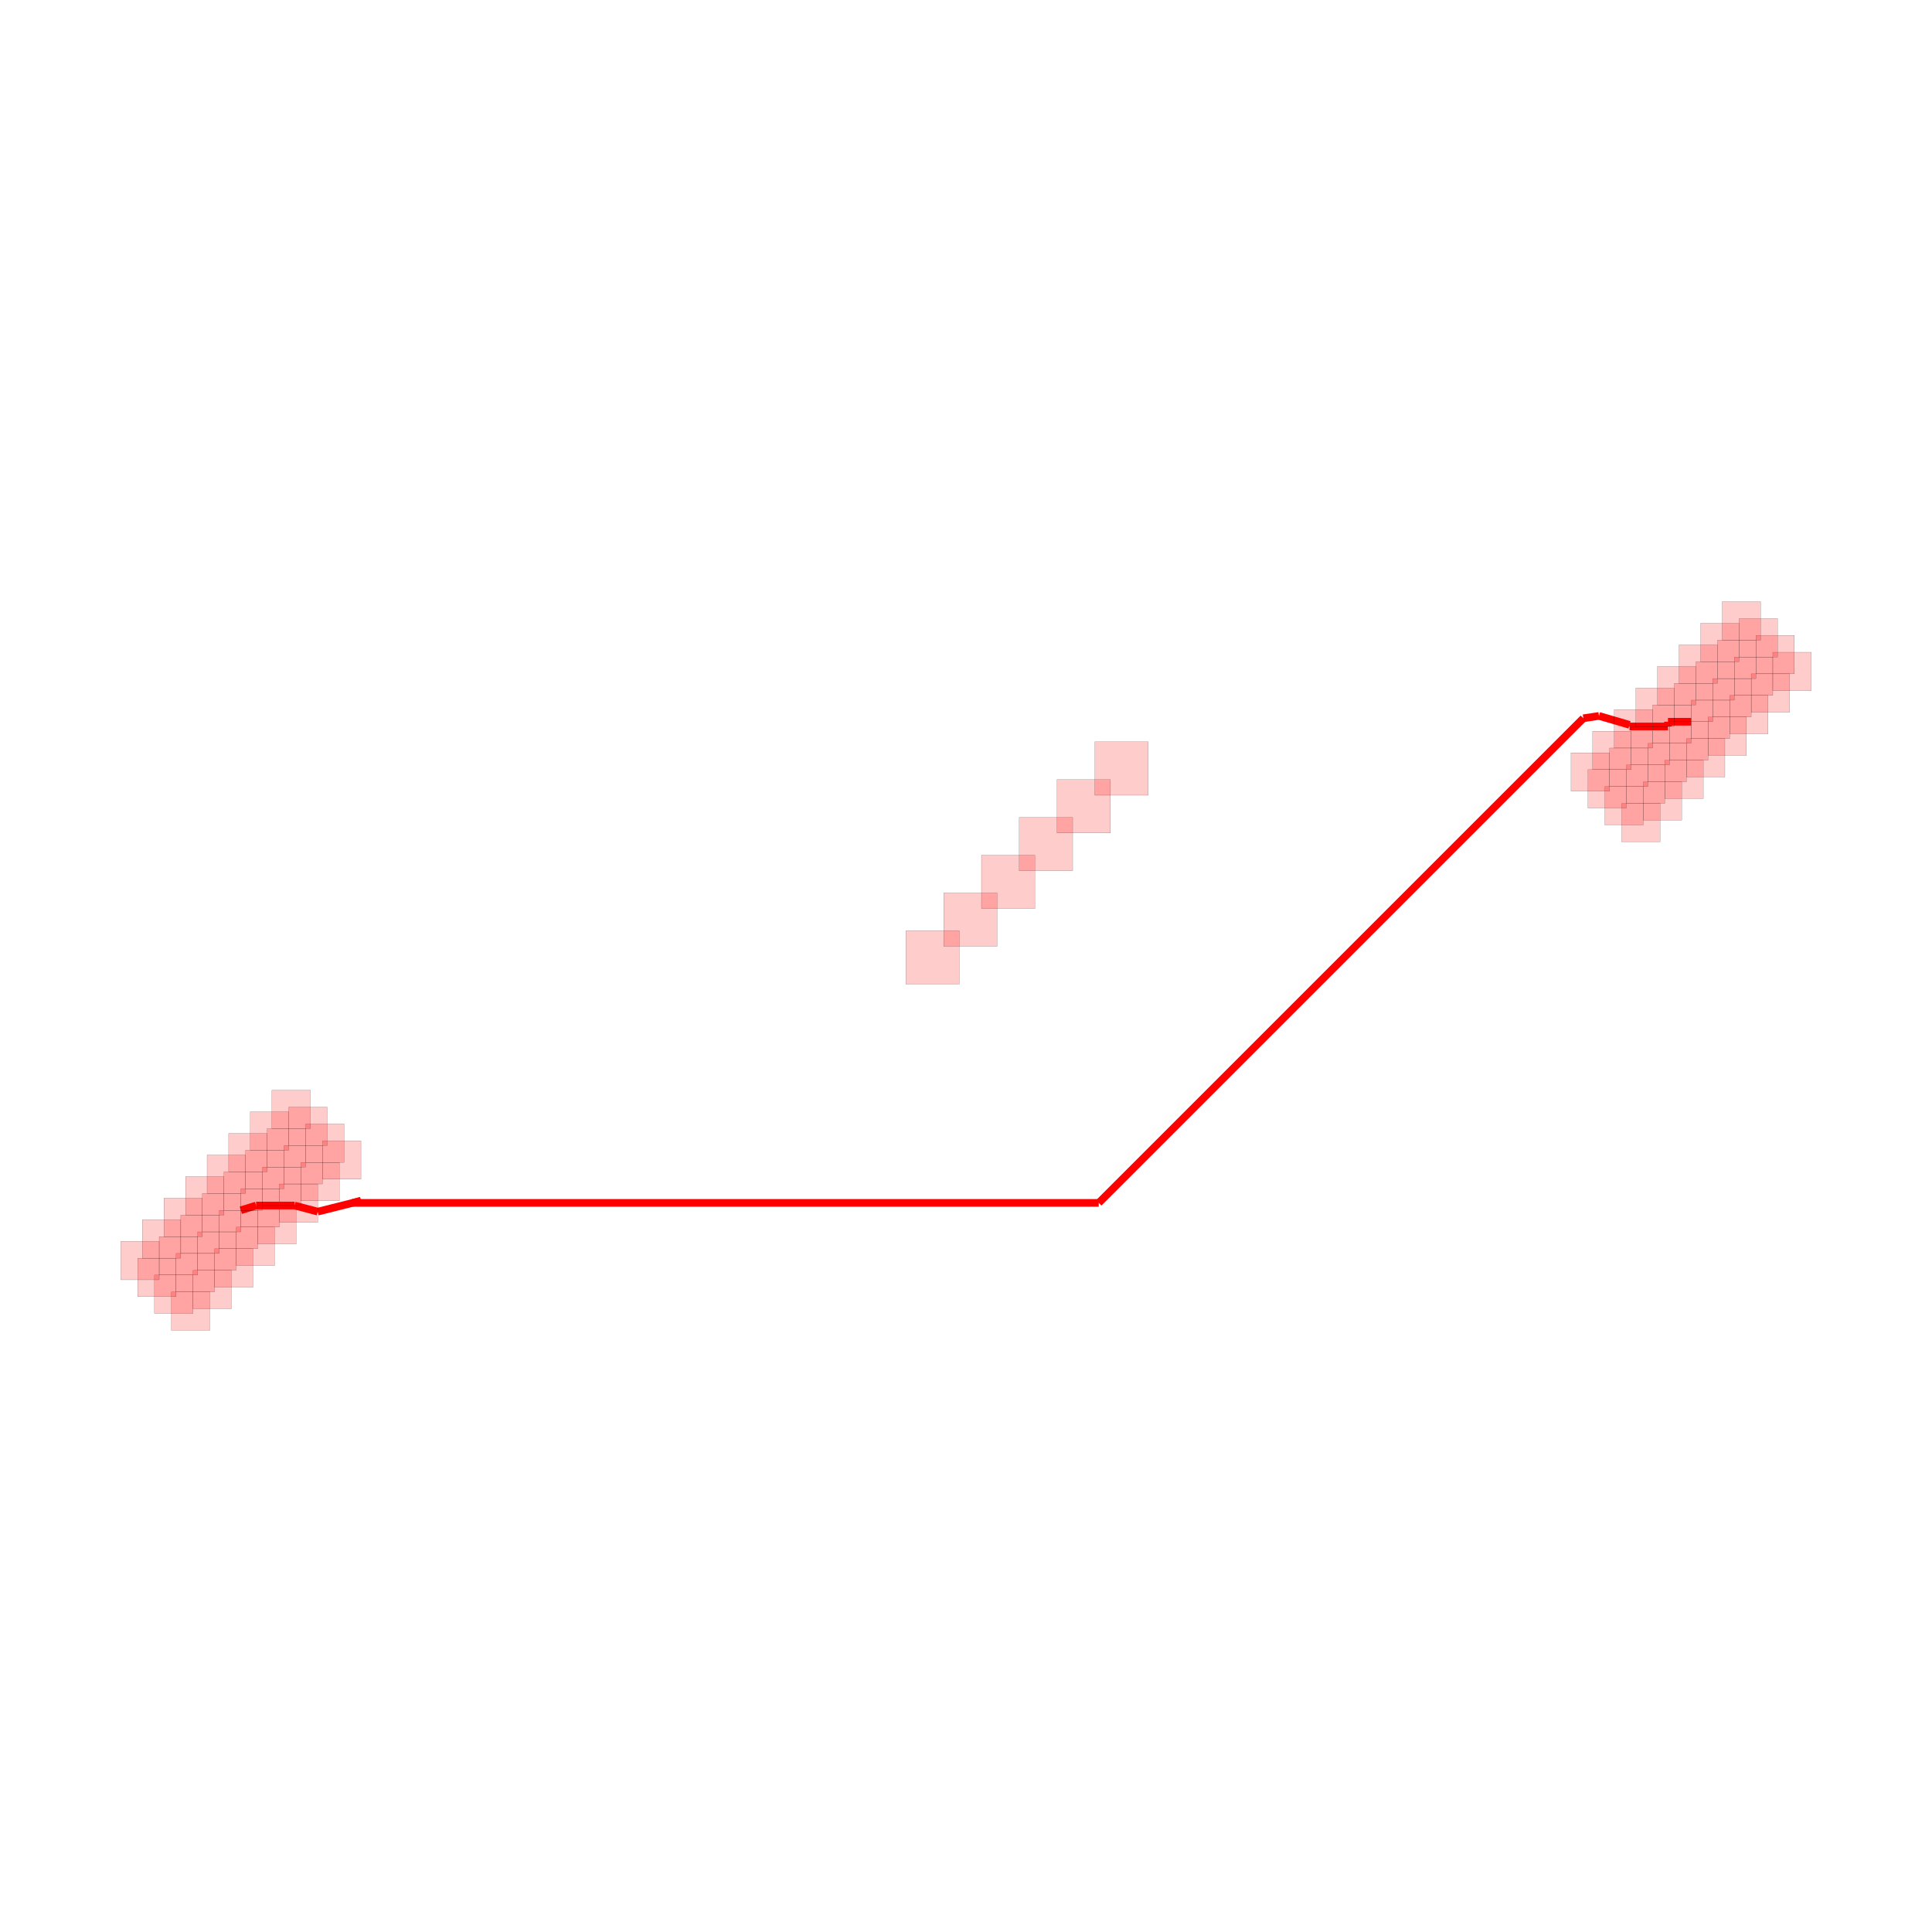
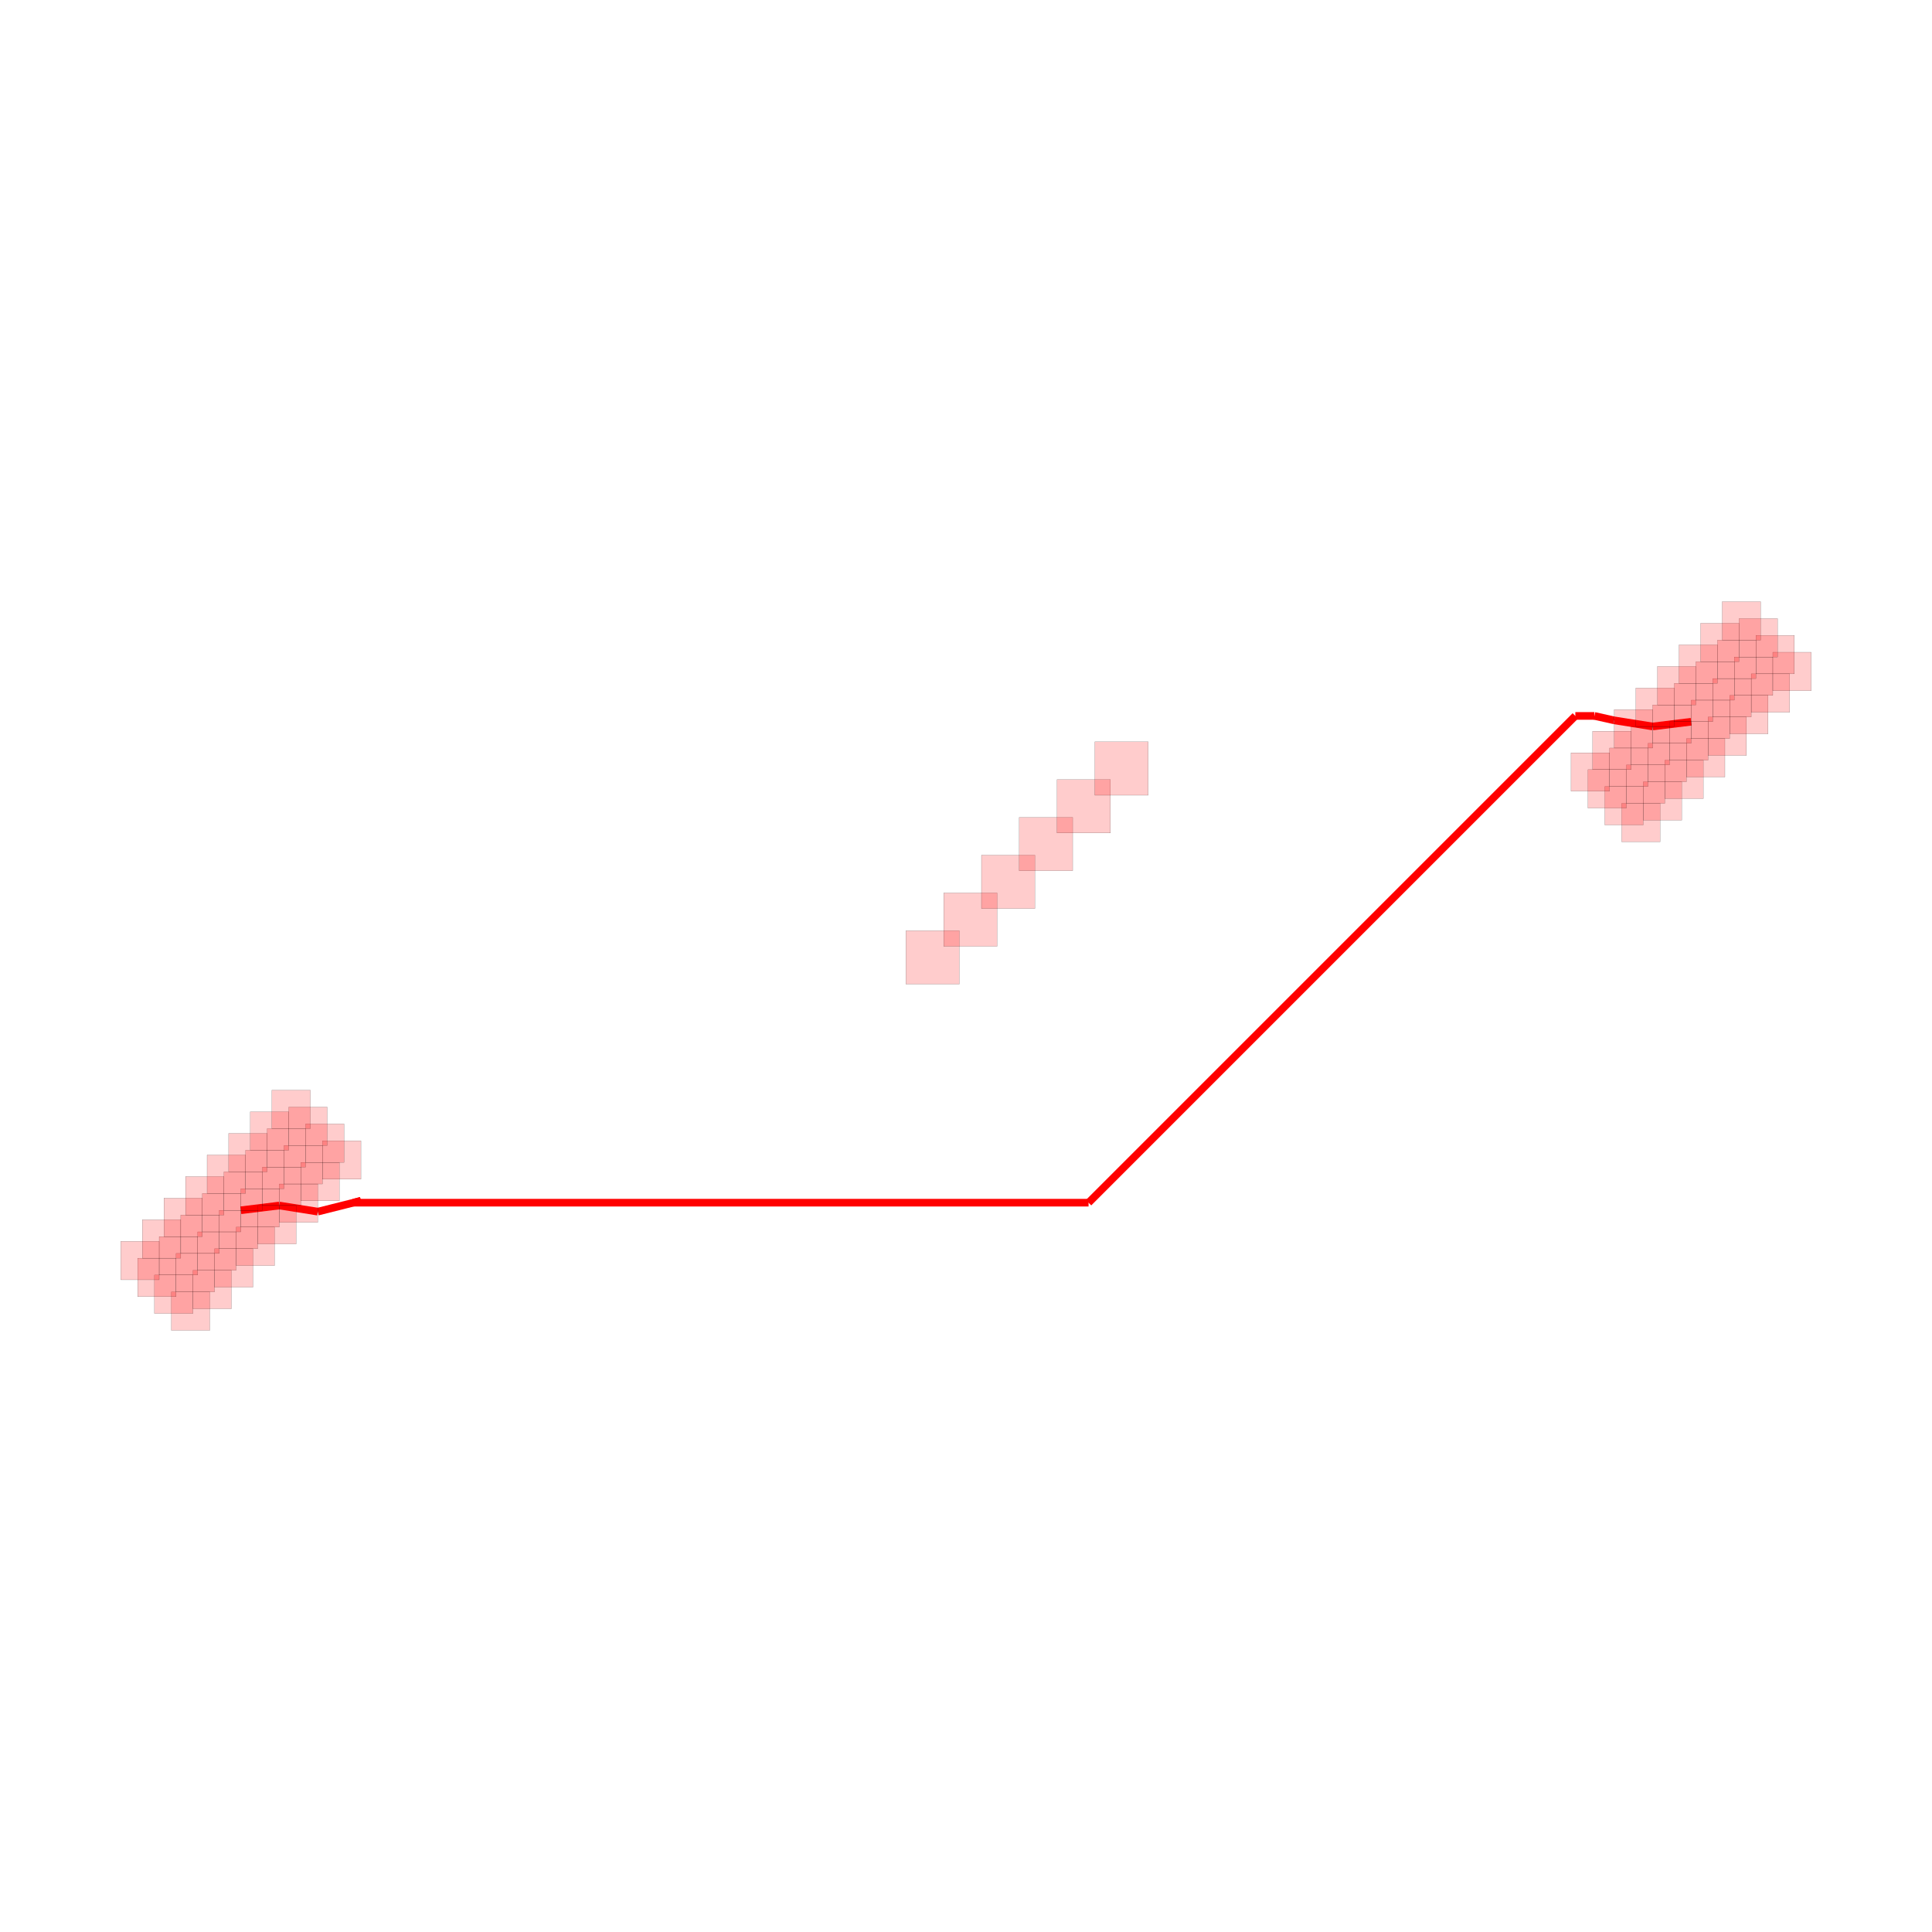
<svg xmlns="http://www.w3.org/2000/svg" width="640" height="640" viewBox="0 0 640 640">
  <rect width="100%" height="100%" fill="white" />
  <g>
-     <polyline data-points="-9.5,-3.2 -9.299992000000003,-3.138" data-type="line" data-label="source_trace_0 (z=0)" points="79.783,400.915 84.84,399.348" fill="none" stroke="red" stroke-width="2.529" />
-   </g>
-   <g>
-     <polyline data-points="-9.299992000000003,-3.138 -8.996186418404587,-3.138" data-type="line" data-label="source_trace_0 (z=0)" points="84.84,399.348 92.522,399.348" fill="none" stroke="red" stroke-width="2.529" />
-   </g>
-   <g>
-     <polyline data-points="-8.996186418404587,-3.138 -8.796178418404587,-3.138" data-type="line" data-label="source_trace_0 (z=0)" points="92.522,399.348 97.58,399.348" fill="none" stroke="red" stroke-width="2.529" />
-   </g>
-   <g>
-     <polyline data-points="-8.796178418404587,-3.138 -8.49237283680917,-3.218" data-type="line" data-label="source_trace_0 (z=0)" points="97.58,399.348 105.262,401.37" fill="none" stroke="red" stroke-width="2.529" />
-   </g>
-   <g>
-     <polyline data-points="-8.49237283680917,-3.218 -8.49237283680917,-3.218" data-type="line" data-label="source_trace_0 (z=0)" points="105.262,401.37 105.262,401.37" fill="none" stroke="red" stroke-width="2.529" />
-   </g>
-   <g>
-     <polyline data-points="-8.49237283680917,-3.218 -7.926686999999999,-3.076" data-type="line" data-label="source_trace_0 (z=0)" points="105.262,401.37 119.566,397.78" fill="none" stroke="red" stroke-width="2.529" />
-   </g>
-   <g>
-     <polyline data-points="-7.926686999999999,-3.076 -8.03532947046666,-3.1032717289393092" data-type="line" data-label="source_trace_0 (z=0)" points="119.566,397.78 116.819,398.469" fill="none" stroke="red" stroke-width="2.529" />
-   </g>
-   <g>
-     <polyline data-points="-8.03532947046666,-3.1032717289393092 1.7390377169584008,-3.1032717289393092" data-type="line" data-label="source_trace_0 (z=0)" points="116.819,398.469 363.973,398.469" fill="none" stroke="red" stroke-width="2.529" />
-   </g>
-   <g>
-     <polyline data-points="1.7390377169584008,-3.1032717289393092 8.087713753171416,3.2454043072737058" data-type="line" data-label="source_trace_0 (z=0)" points="363.973,398.469 524.506,237.937" fill="none" stroke="red" stroke-width="2.529" />
-   </g>
-   <g>
-     <polyline data-points="8.087713753171416,3.2454043072737058 8.292373,3.276256" data-type="line" data-label="source_trace_0 (z=0)" points="524.506,237.937 529.681,237.157" fill="none" stroke="red" stroke-width="2.529" />
-   </g>
-   <g>
-     <polyline data-points="8.292373,3.276256 8.692372836809167,3.159091025766973" data-type="line" data-label="source_trace_0 (z=0)" points="529.681,237.157 539.796,240.119" fill="none" stroke="red" stroke-width="2.529" />
-   </g>
-   <g>
-     <polyline data-points="8.692372836809167,3.159091025766973 8.692372836809167,3.138" data-type="line" data-label="source_trace_0 (z=0)" points="539.796,240.119 539.796,240.652" fill="none" stroke="red" stroke-width="2.529" />
-   </g>
-   <g>
-     <polyline data-points="8.692372836809167,3.138 8.996186418404584,3.138" data-type="line" data-label="source_trace_0 (z=0)" points="539.796,240.652 547.478,240.652" fill="none" stroke="red" stroke-width="2.529" />
-   </g>
-   <g>
-     <polyline data-points="8.996186418404584,3.138 9.196194418404584,3.138" data-type="line" data-label="source_trace_0 (z=0)" points="547.478,240.652 552.535,240.652" fill="none" stroke="red" stroke-width="2.529" />
-   </g>
-   <g>
-     <polyline data-points="9.196194418404584,3.138 9.196194418404584,3.2" data-type="line" data-label="source_trace_0 (z=0)" points="552.535,240.652 552.535,239.085" fill="none" stroke="red" stroke-width="2.529" />
-   </g>
-   <g>
-     <polyline data-points="9.196194418404584,3.2 9.5,3.2" data-type="line" data-label="source_trace_0 (z=0)" points="552.535,239.085 560.217,239.085" fill="none" stroke="red" stroke-width="2.529" />
+     <polyline data-points="-9.5,-3.2 -8.996186418404587,-3.138" data-type="line" data-label="source_trace_0 (z=0)" points="79.783,400.915 92.522,399.348" fill="none" stroke="red" stroke-linejoin="round" stroke-width="2.529" />
+   </g>
+   <g>
+     <polyline data-points="-8.996186418404587,-3.138 -8.996186418404587,-3.138" data-type="line" data-label="source_trace_0 (z=0)" points="92.522,399.348 92.522,399.348" fill="none" stroke="red" stroke-linejoin="round" stroke-width="2.529" />
+   </g>
+   <g>
+     <polyline data-points="-8.996186418404587,-3.138 -8.492,-3.218" data-type="line" data-label="source_trace_0 (z=0)" points="92.522,399.348 105.271,401.37" fill="none" stroke="red" stroke-linejoin="round" stroke-width="2.529" />
+   </g>
+   <g>
+     <polyline data-points="-8.492,-3.218 -8.492,-3.218" data-type="line" data-label="source_trace_0 (z=0)" points="105.271,401.37 105.271,401.37" fill="none" stroke="red" stroke-linejoin="round" stroke-width="2.529" />
+   </g>
+   <g>
+     <polyline data-points="-8.492,-3.218 -7.926686999999999,-3.076" data-type="line" data-label="source_trace_0 (z=0)" points="105.271,401.37 119.566,397.78" fill="none" stroke="red" stroke-linejoin="round" stroke-width="2.529" />
+   </g>
+   <g>
+     <polyline data-points="-7.926686999999999,-3.076 -8.025529072404513,-3.1008279701359087" data-type="line" data-label="source_trace_0 (z=0)" points="119.566,397.78 117.066,398.408" fill="none" stroke="red" stroke-linejoin="round" stroke-width="2.529" />
+   </g>
+   <g>
+     <polyline data-points="-8.025529072404513,-3.1008279701359087 1.6055826254182906,-3.1008279701359087" data-type="line" data-label="source_trace_0 (z=0)" points="117.066,398.408 360.599,398.408" fill="none" stroke="red" stroke-linejoin="round" stroke-width="2.529" />
+   </g>
+   <g>
+     <polyline data-points="1.6055826254182906,-3.1008279701359087 7.982674595554199,3.276264" data-type="line" data-label="source_trace_0 (z=0)" points="360.599,398.408 521.85,237.156" fill="none" stroke="red" stroke-linejoin="round" stroke-width="2.529" />
+   </g>
+   <g>
+     <polyline data-points="7.982674595554199,3.276264 8.23261877178453,3.276264" data-type="line" data-label="source_trace_0 (z=0)" points="521.85,237.156 528.17,237.156" fill="none" stroke="red" stroke-linejoin="round" stroke-width="2.529" />
+   </g>
+   <g>
+     <polyline data-points="8.23261877178453,3.276264 8.23261877178453,3.276264" data-type="line" data-label="source_trace_0 (z=0)" points="528.17,237.156 528.17,237.156" fill="none" stroke="red" stroke-linejoin="round" stroke-width="2.529" />
+   </g>
+   <g>
+     <polyline data-points="8.23261877178453,3.276264 8.492,3.218" data-type="line" data-label="source_trace_0 (z=0)" points="528.17,237.156 534.729,238.63" fill="none" stroke="red" stroke-linejoin="round" stroke-width="2.529" />
+   </g>
+   <g>
+     <polyline data-points="8.492,3.218 8.492,3.218" data-type="line" data-label="source_trace_0 (z=0)" points="534.729,238.63 534.729,238.63" fill="none" stroke="red" stroke-linejoin="round" stroke-width="2.529" />
+   </g>
+   <g>
+     <polyline data-points="8.492,3.218 8.996186418404584,3.138" data-type="line" data-label="source_trace_0 (z=0)" points="534.729,238.63 547.478,240.652" fill="none" stroke="red" stroke-linejoin="round" stroke-width="2.529" />
+   </g>
+   <g>
+     <polyline data-points="8.996186418404584,3.138 9.5,3.2" data-type="line" data-label="source_trace_0 (z=0)" points="547.478,240.652 560.217,239.085" fill="none" stroke="red" stroke-linejoin="round" stroke-width="2.529" />
  </g>
  <g>
    <rect data-type="rect" data-label="Obstacle (Z: 0)" data-x="-10.158493189979973" data-y="-4.521405797342361" x="56.762" y="427.959" width="12.739" height="12.739" fill="rgba(255, 0, 0, 0.2)" stroke="black" stroke-width="0.04" />
  </g>
  <g>
    <rect data-type="rect" data-label="Obstacle (Z: 0)" data-x="-10.37946405910077" data-y="-4.300434928221565" x="51.175" y="422.371" width="12.739" height="12.739" fill="rgba(255, 0, 0, 0.2)" stroke="black" stroke-width="0.04" />
  </g>
  <g>
    <rect data-type="rect" data-label="Obstacle (Z: 0)" data-x="-10.600434928221564" data-y="-4.0794640591007685" x="45.587" y="416.784" width="12.739" height="12.739" fill="rgba(255, 0, 0, 0.2)" stroke="black" stroke-width="0.04" />
  </g>
  <g>
    <rect data-type="rect" data-label="Obstacle (Z: 0)" data-x="-10.82140579734236" data-y="-3.8584931899799724" x="40" y="411.196" width="12.739" height="12.739" fill="rgba(255, 0, 0, 0.2)" stroke="black" stroke-width="0.04" />
  </g>
  <g>
    <rect data-type="rect" data-label="Obstacle (Z: 0)" data-x="-9.875650477505355" data-y="-4.238563084867742" x="63.914" y="420.807" width="12.739" height="12.739" fill="rgba(255, 0, 0, 0.2)" stroke="black" stroke-width="0.04" />
  </g>
  <g>
    <rect data-type="rect" data-label="Obstacle (Z: 0)" data-x="-10.09662134662615" data-y="-4.017592215746946" x="58.327" y="415.219" width="12.739" height="12.739" fill="rgba(255, 0, 0, 0.2)" stroke="black" stroke-width="0.04" />
  </g>
  <g>
    <rect data-type="rect" data-label="Obstacle (Z: 0)" data-x="-10.317592215746945" data-y="-3.7966213466261496" x="52.739" y="409.632" width="12.739" height="12.739" fill="rgba(255, 0, 0, 0.2)" stroke="black" stroke-width="0.04" />
  </g>
  <g>
    <rect data-type="rect" data-label="Obstacle (Z: 0)" data-x="-10.538563084867741" data-y="-3.5756504775053535" x="47.152" y="404.044" width="12.739" height="12.739" fill="rgba(255, 0, 0, 0.2)" stroke="black" stroke-width="0.04" />
  </g>
  <g>
    <rect data-type="rect" data-label="Obstacle (Z: 0)" data-x="-9.592807765030736" data-y="-3.955720372393123" x="71.066" y="413.655" width="12.739" height="12.739" fill="rgba(255, 0, 0, 0.2)" stroke="black" stroke-width="0.04" />
  </g>
  <g>
    <rect data-type="rect" data-label="Obstacle (Z: 0)" data-x="-9.813778634151532" data-y="-3.734749503272327" x="65.479" y="408.067" width="12.739" height="12.739" fill="rgba(255, 0, 0, 0.2)" stroke="black" stroke-width="0.04" />
  </g>
  <g>
    <rect data-type="rect" data-label="Obstacle (Z: 0)" data-x="-10.034749503272327" data-y="-3.5137786341515307" x="59.891" y="402.48" width="12.739" height="12.739" fill="rgba(255, 0, 0, 0.2)" stroke="black" stroke-width="0.04" />
  </g>
  <g>
    <rect data-type="rect" data-label="Obstacle (Z: 0)" data-x="-10.255720372393123" data-y="-3.2928077650307346" x="54.304" y="396.892" width="12.739" height="12.739" fill="rgba(255, 0, 0, 0.2)" stroke="black" stroke-width="0.04" />
  </g>
  <g>
    <rect data-type="rect" data-label="Obstacle (Z: 0)" data-x="-9.309965052556116" data-y="-3.672877659918504" x="78.218" y="406.503" width="12.739" height="12.739" fill="rgba(255, 0, 0, 0.2)" stroke="black" stroke-width="0.04" />
  </g>
  <g>
    <rect data-type="rect" data-label="Obstacle (Z: 0)" data-x="-9.530935921676912" data-y="-3.451906790797708" x="72.631" y="400.915" width="12.739" height="12.739" fill="rgba(255, 0, 0, 0.2)" stroke="black" stroke-width="0.04" />
  </g>
  <g>
    <rect data-type="rect" data-label="Obstacle (Z: 0)" data-x="-9.751906790797706" data-y="-3.230935921676912" x="67.043" y="395.328" width="12.739" height="12.739" fill="rgba(255, 0, 0, 0.2)" stroke="black" stroke-width="0.04" />
  </g>
  <g>
    <rect data-type="rect" data-label="Obstacle (Z: 0)" data-x="-9.972877659918503" data-y="-3.0099650525561157" x="61.456" y="389.74" width="12.739" height="12.739" fill="rgba(255, 0, 0, 0.2)" stroke="black" stroke-width="0.04" />
  </g>
  <g>
    <rect data-type="rect" data-label="Obstacle (Z: 0)" data-x="-9.027122340081497" data-y="-3.3900349474438847" x="85.37" y="399.351" width="12.739" height="12.739" fill="rgba(255, 0, 0, 0.2)" stroke="black" stroke-width="0.04" />
  </g>
  <g>
    <rect data-type="rect" data-label="Obstacle (Z: 0)" data-x="-9.248093209202294" data-y="-3.1690640783230886" x="79.783" y="393.763" width="12.739" height="12.739" fill="rgba(255, 0, 0, 0.2)" stroke="black" stroke-width="0.04" />
  </g>
  <g>
    <rect data-type="rect" data-label="Obstacle (Z: 0)" data-x="-9.469064078323088" data-y="-2.9480932092022925" x="74.195" y="388.176" width="12.739" height="12.739" fill="rgba(255, 0, 0, 0.2)" stroke="black" stroke-width="0.04" />
  </g>
  <g>
    <rect data-type="rect" data-label="Obstacle (Z: 0)" data-x="-9.690034947443884" data-y="-2.7271223400814963" x="68.608" y="382.588" width="12.739" height="12.739" fill="rgba(255, 0, 0, 0.2)" stroke="black" stroke-width="0.04" />
  </g>
  <g>
    <rect data-type="rect" data-label="Obstacle (Z: 0)" data-x="-8.744279627606877" data-y="-3.1071922349692658" x="92.522" y="392.199" width="12.739" height="12.739" fill="rgba(255, 0, 0, 0.2)" stroke="black" stroke-width="0.04" />
  </g>
  <g>
    <rect data-type="rect" data-label="Obstacle (Z: 0)" data-x="-8.965250496727673" data-y="-2.8862213658484697" x="86.935" y="386.611" width="12.739" height="12.739" fill="rgba(255, 0, 0, 0.2)" stroke="black" stroke-width="0.04" />
  </g>
  <g>
    <rect data-type="rect" data-label="Obstacle (Z: 0)" data-x="-9.186221365848468" data-y="-2.6652504967276736" x="81.347" y="381.024" width="12.739" height="12.739" fill="rgba(255, 0, 0, 0.2)" stroke="black" stroke-width="0.04" />
  </g>
  <g>
    <rect data-type="rect" data-label="Obstacle (Z: 0)" data-x="-9.407192234969264" data-y="-2.4442796276068774" x="75.76" y="375.436" width="12.739" height="12.739" fill="rgba(255, 0, 0, 0.2)" stroke="black" stroke-width="0.04" />
  </g>
  <g>
    <rect data-type="rect" data-label="Obstacle (Z: 0)" data-x="-8.461436915132259" data-y="-2.824349522494647" x="99.674" y="385.047" width="12.739" height="12.739" fill="rgba(255, 0, 0, 0.2)" stroke="black" stroke-width="0.04" />
  </g>
  <g>
    <rect data-type="rect" data-label="Obstacle (Z: 0)" data-x="-8.682407784253055" data-y="-2.6033786533738508" x="94.087" y="379.459" width="12.739" height="12.739" fill="rgba(255, 0, 0, 0.2)" stroke="black" stroke-width="0.04" />
  </g>
  <g>
    <rect data-type="rect" data-label="Obstacle (Z: 0)" data-x="-8.90337865337385" data-y="-2.3824077842530547" x="88.499" y="373.872" width="12.739" height="12.739" fill="rgba(255, 0, 0, 0.2)" stroke="black" stroke-width="0.04" />
  </g>
  <g>
    <rect data-type="rect" data-label="Obstacle (Z: 0)" data-x="-9.124349522494645" data-y="-2.1614369151322586" x="82.912" y="368.284" width="12.739" height="12.739" fill="rgba(255, 0, 0, 0.2)" stroke="black" stroke-width="0.04" />
  </g>
  <g>
    <rect data-type="rect" data-label="Obstacle (Z: 0)" data-x="-8.17859420265764" data-y="-2.541506810020028" x="106.826" y="377.895" width="12.739" height="12.739" fill="rgba(255, 0, 0, 0.2)" stroke="black" stroke-width="0.04" />
  </g>
  <g>
    <rect data-type="rect" data-label="Obstacle (Z: 0)" data-x="-8.399565071778436" data-y="-2.320535940899232" x="101.239" y="372.307" width="12.739" height="12.739" fill="rgba(255, 0, 0, 0.2)" stroke="black" stroke-width="0.04" />
  </g>
  <g>
    <rect data-type="rect" data-label="Obstacle (Z: 0)" data-x="-8.62053594089923" data-y="-2.0995650717784358" x="95.651" y="366.72" width="12.739" height="12.739" fill="rgba(255, 0, 0, 0.2)" stroke="black" stroke-width="0.04" />
  </g>
  <g>
    <rect data-type="rect" data-label="Obstacle (Z: 0)" data-x="-8.841506810020027" data-y="-1.8785942026576397" x="90.064" y="361.132" width="12.739" height="12.739" fill="rgba(255, 0, 0, 0.2)" stroke="black" stroke-width="0.04" />
  </g>
  <g>
    <rect data-type="rect" data-label="Obstacle (Z: 0)" data-x="8.841506810020027" data-y="1.8785942026576397" x="537.197" y="266.128" width="12.739" height="12.739" fill="rgba(255, 0, 0, 0.2)" stroke="black" stroke-width="0.04" />
  </g>
  <g>
    <rect data-type="rect" data-label="Obstacle (Z: 0)" data-x="8.62053594089923" data-y="2.0995650717784358" x="531.609" y="260.541" width="12.739" height="12.739" fill="rgba(255, 0, 0, 0.2)" stroke="black" stroke-width="0.04" />
  </g>
  <g>
    <rect data-type="rect" data-label="Obstacle (Z: 0)" data-x="8.399565071778436" data-y="2.320535940899232" x="526.022" y="254.953" width="12.739" height="12.739" fill="rgba(255, 0, 0, 0.2)" stroke="black" stroke-width="0.04" />
  </g>
  <g>
    <rect data-type="rect" data-label="Obstacle (Z: 0)" data-x="8.17859420265764" data-y="2.541506810020028" x="520.434" y="249.366" width="12.739" height="12.739" fill="rgba(255, 0, 0, 0.2)" stroke="black" stroke-width="0.04" />
  </g>
  <g>
    <rect data-type="rect" data-label="Obstacle (Z: 0)" data-x="9.124349522494645" data-y="2.1614369151322586" x="544.349" y="258.976" width="12.739" height="12.739" fill="rgba(255, 0, 0, 0.2)" stroke="black" stroke-width="0.04" />
  </g>
  <g>
    <rect data-type="rect" data-label="Obstacle (Z: 0)" data-x="8.90337865337385" data-y="2.3824077842530547" x="538.761" y="253.389" width="12.739" height="12.739" fill="rgba(255, 0, 0, 0.2)" stroke="black" stroke-width="0.04" />
  </g>
  <g>
    <rect data-type="rect" data-label="Obstacle (Z: 0)" data-x="8.682407784253055" data-y="2.6033786533738508" x="533.174" y="247.801" width="12.739" height="12.739" fill="rgba(255, 0, 0, 0.2)" stroke="black" stroke-width="0.04" />
  </g>
  <g>
    <rect data-type="rect" data-label="Obstacle (Z: 0)" data-x="8.461436915132259" data-y="2.824349522494647" x="527.586" y="242.214" width="12.739" height="12.739" fill="rgba(255, 0, 0, 0.2)" stroke="black" stroke-width="0.04" />
  </g>
  <g>
    <rect data-type="rect" data-label="Obstacle (Z: 0)" data-x="9.407192234969264" data-y="2.4442796276068774" x="551.501" y="251.824" width="12.739" height="12.739" fill="rgba(255, 0, 0, 0.2)" stroke="black" stroke-width="0.04" />
  </g>
  <g>
    <rect data-type="rect" data-label="Obstacle (Z: 0)" data-x="9.186221365848468" data-y="2.6652504967276736" x="545.913" y="246.237" width="12.739" height="12.739" fill="rgba(255, 0, 0, 0.2)" stroke="black" stroke-width="0.04" />
  </g>
  <g>
    <rect data-type="rect" data-label="Obstacle (Z: 0)" data-x="8.965250496727673" data-y="2.8862213658484697" x="540.326" y="240.649" width="12.739" height="12.739" fill="rgba(255, 0, 0, 0.2)" stroke="black" stroke-width="0.04" />
  </g>
  <g>
    <rect data-type="rect" data-label="Obstacle (Z: 0)" data-x="8.744279627606877" data-y="3.1071922349692658" x="534.738" y="235.062" width="12.739" height="12.739" fill="rgba(255, 0, 0, 0.2)" stroke="black" stroke-width="0.04" />
  </g>
  <g>
    <rect data-type="rect" data-label="Obstacle (Z: 0)" data-x="9.690034947443884" data-y="2.7271223400814963" x="558.653" y="244.672" width="12.739" height="12.739" fill="rgba(255, 0, 0, 0.2)" stroke="black" stroke-width="0.04" />
  </g>
  <g>
    <rect data-type="rect" data-label="Obstacle (Z: 0)" data-x="9.469064078323088" data-y="2.9480932092022925" x="553.065" y="239.085" width="12.739" height="12.739" fill="rgba(255, 0, 0, 0.2)" stroke="black" stroke-width="0.04" />
  </g>
  <g>
    <rect data-type="rect" data-label="Obstacle (Z: 0)" data-x="9.248093209202294" data-y="3.1690640783230886" x="547.478" y="233.497" width="12.739" height="12.739" fill="rgba(255, 0, 0, 0.2)" stroke="black" stroke-width="0.04" />
  </g>
  <g>
    <rect data-type="rect" data-label="Obstacle (Z: 0)" data-x="9.027122340081497" data-y="3.3900349474438847" x="541.89" y="227.91" width="12.739" height="12.739" fill="rgba(255, 0, 0, 0.2)" stroke="black" stroke-width="0.04" />
  </g>
  <g>
    <rect data-type="rect" data-label="Obstacle (Z: 0)" data-x="9.972877659918503" data-y="3.0099650525561157" x="565.805" y="237.52" width="12.739" height="12.739" fill="rgba(255, 0, 0, 0.2)" stroke="black" stroke-width="0.04" />
  </g>
  <g>
    <rect data-type="rect" data-label="Obstacle (Z: 0)" data-x="9.751906790797706" data-y="3.230935921676912" x="560.217" y="231.933" width="12.739" height="12.739" fill="rgba(255, 0, 0, 0.2)" stroke="black" stroke-width="0.04" />
  </g>
  <g>
    <rect data-type="rect" data-label="Obstacle (Z: 0)" data-x="9.530935921676912" data-y="3.451906790797708" x="554.63" y="226.345" width="12.739" height="12.739" fill="rgba(255, 0, 0, 0.2)" stroke="black" stroke-width="0.04" />
  </g>
  <g>
    <rect data-type="rect" data-label="Obstacle (Z: 0)" data-x="9.309965052556116" data-y="3.672877659918504" x="549.042" y="220.758" width="12.739" height="12.739" fill="rgba(255, 0, 0, 0.2)" stroke="black" stroke-width="0.04" />
  </g>
  <g>
    <rect data-type="rect" data-label="Obstacle (Z: 0)" data-x="10.255720372393123" data-y="3.2928077650307346" x="572.957" y="230.368" width="12.739" height="12.739" fill="rgba(255, 0, 0, 0.2)" stroke="black" stroke-width="0.04" />
  </g>
  <g>
    <rect data-type="rect" data-label="Obstacle (Z: 0)" data-x="10.034749503272327" data-y="3.5137786341515307" x="567.369" y="224.781" width="12.739" height="12.739" fill="rgba(255, 0, 0, 0.2)" stroke="black" stroke-width="0.04" />
  </g>
  <g>
    <rect data-type="rect" data-label="Obstacle (Z: 0)" data-x="9.813778634151532" data-y="3.734749503272327" x="561.782" y="219.193" width="12.739" height="12.739" fill="rgba(255, 0, 0, 0.2)" stroke="black" stroke-width="0.04" />
  </g>
  <g>
    <rect data-type="rect" data-label="Obstacle (Z: 0)" data-x="9.592807765030736" data-y="3.955720372393123" x="556.194" y="213.606" width="12.739" height="12.739" fill="rgba(255, 0, 0, 0.2)" stroke="black" stroke-width="0.04" />
  </g>
  <g>
    <rect data-type="rect" data-label="Obstacle (Z: 0)" data-x="10.538563084867741" data-y="3.5756504775053535" x="580.109" y="223.216" width="12.739" height="12.739" fill="rgba(255, 0, 0, 0.2)" stroke="black" stroke-width="0.04" />
  </g>
  <g>
    <rect data-type="rect" data-label="Obstacle (Z: 0)" data-x="10.317592215746945" data-y="3.7966213466261496" x="574.521" y="217.629" width="12.739" height="12.739" fill="rgba(255, 0, 0, 0.2)" stroke="black" stroke-width="0.04" />
  </g>
  <g>
    <rect data-type="rect" data-label="Obstacle (Z: 0)" data-x="10.09662134662615" data-y="4.017592215746946" x="568.934" y="212.041" width="12.739" height="12.739" fill="rgba(255, 0, 0, 0.2)" stroke="black" stroke-width="0.04" />
  </g>
  <g>
    <rect data-type="rect" data-label="Obstacle (Z: 0)" data-x="9.875650477505355" data-y="4.238563084867742" x="563.346" y="206.454" width="12.739" height="12.739" fill="rgba(255, 0, 0, 0.2)" stroke="black" stroke-width="0.04" />
  </g>
  <g>
    <rect data-type="rect" data-label="Obstacle (Z: 0)" data-x="10.82140579734236" data-y="3.8584931899799724" x="587.261" y="216.064" width="12.739" height="12.739" fill="rgba(255, 0, 0, 0.2)" stroke="black" stroke-width="0.04" />
  </g>
  <g>
    <rect data-type="rect" data-label="Obstacle (Z: 0)" data-x="10.600434928221564" data-y="4.0794640591007685" x="581.673" y="210.477" width="12.739" height="12.739" fill="rgba(255, 0, 0, 0.2)" stroke="black" stroke-width="0.04" />
  </g>
  <g>
    <rect data-type="rect" data-label="Obstacle (Z: 0)" data-x="10.37946405910077" data-y="4.300434928221565" x="576.086" y="204.889" width="12.739" height="12.739" fill="rgba(255, 0, 0, 0.2)" stroke="black" stroke-width="0.04" />
  </g>
  <g>
    <rect data-type="rect" data-label="Obstacle (Z: 0)" data-x="10.158493189979973" data-y="4.521405797342361" x="570.498" y="199.302" width="12.739" height="12.739" fill="rgba(255, 0, 0, 0.2)" stroke="black" stroke-width="0.04" />
  </g>
  <g>
    <rect data-type="rect" data-label="Obstacle (Z: 0)" data-x="-0.43743686707645835" data-y="0.11256313292354192" x="300.089" y="308.304" width="17.7" height="17.7" fill="rgba(255, 0, 0, 0.2)" stroke="black" stroke-width="0.04" />
  </g>
  <g>
    <rect data-type="rect" data-label="Obstacle (Z: 0)" data-x="0.057537879754125054" data-y="0.6075378797541252" x="312.605" y="295.788" width="17.7" height="17.7" fill="rgba(255, 0, 0, 0.2)" stroke="black" stroke-width="0.04" />
  </g>
  <g>
    <rect data-type="rect" data-label="Obstacle (Z: 0)" data-x="0.5525126265847083" data-y="1.1025126265847085" x="325.121" y="283.272" width="17.7" height="17.7" fill="rgba(255, 0, 0, 0.2)" stroke="black" stroke-width="0.04" />
  </g>
  <g>
    <rect data-type="rect" data-label="Obstacle (Z: 0)" data-x="1.0474873734152916" data-y="1.5974873734152917" x="337.637" y="270.756" width="17.7" height="17.7" fill="rgba(255, 0, 0, 0.2)" stroke="black" stroke-width="0.04" />
  </g>
  <g>
    <rect data-type="rect" data-label="Obstacle (Z: 0)" data-x="1.542462120245875" data-y="2.092462120245875" x="350.153" y="258.24" width="17.7" height="17.7" fill="rgba(255, 0, 0, 0.2)" stroke="black" stroke-width="0.04" />
  </g>
  <g>
    <rect data-type="rect" data-label="Obstacle (Z: 0)" data-x="2.037436867076458" data-y="2.587436867076458" x="362.669" y="245.724" width="17.7" height="17.7" fill="rgba(255, 0, 0, 0.2)" stroke="black" stroke-width="0.04" />
  </g>
  <g id="crosshair" style="display: none">
    <line id="crosshair-h" y1="0" y2="640" stroke="#666" stroke-width="0.5" />
    <line id="crosshair-v" x1="0" x2="640" stroke="#666" stroke-width="0.5" />
    <text id="coordinates" font-family="monospace" font-size="12" fill="#666" />
  </g>
</svg>
